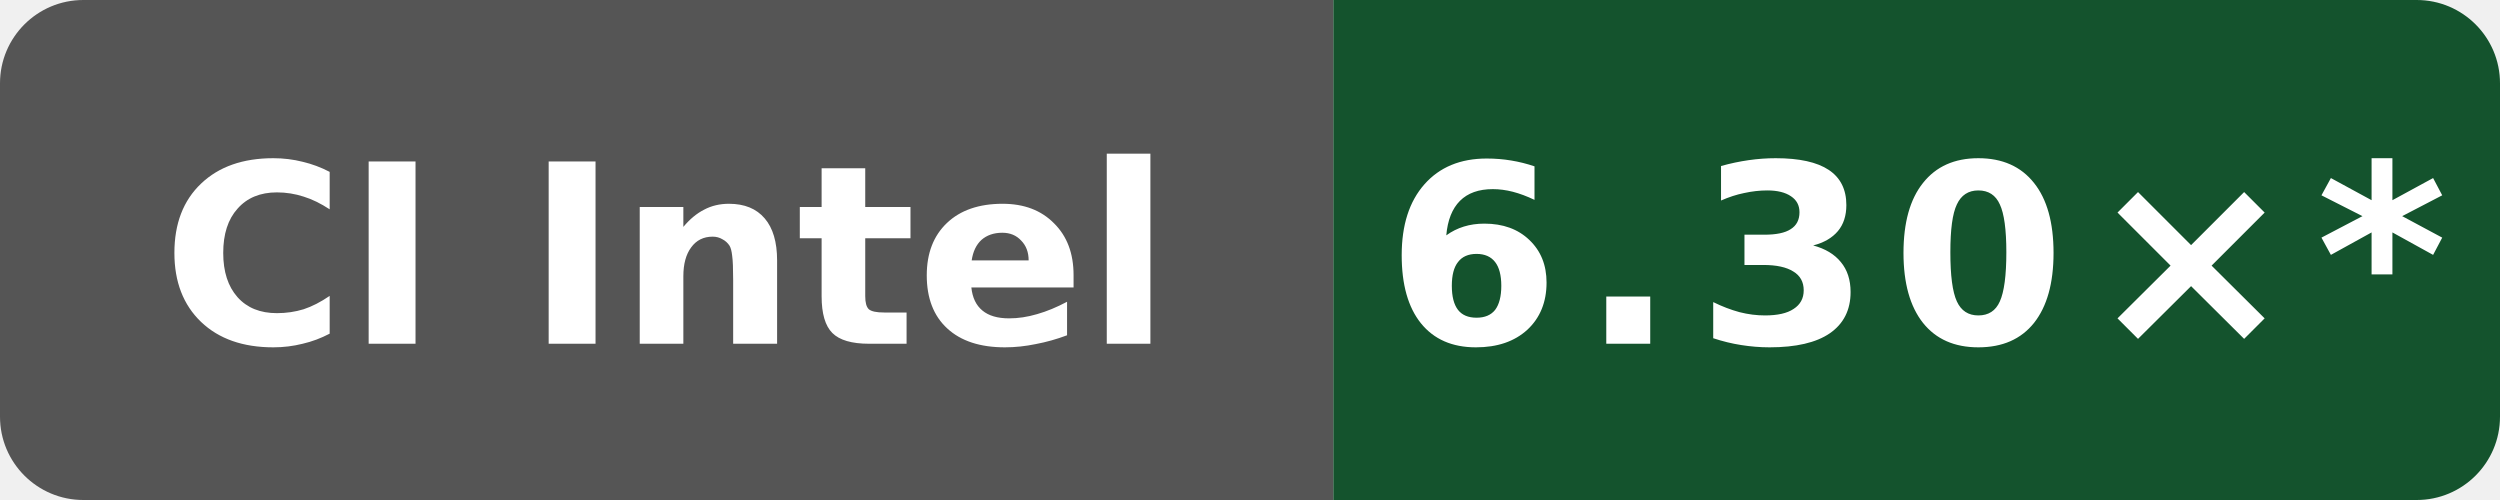
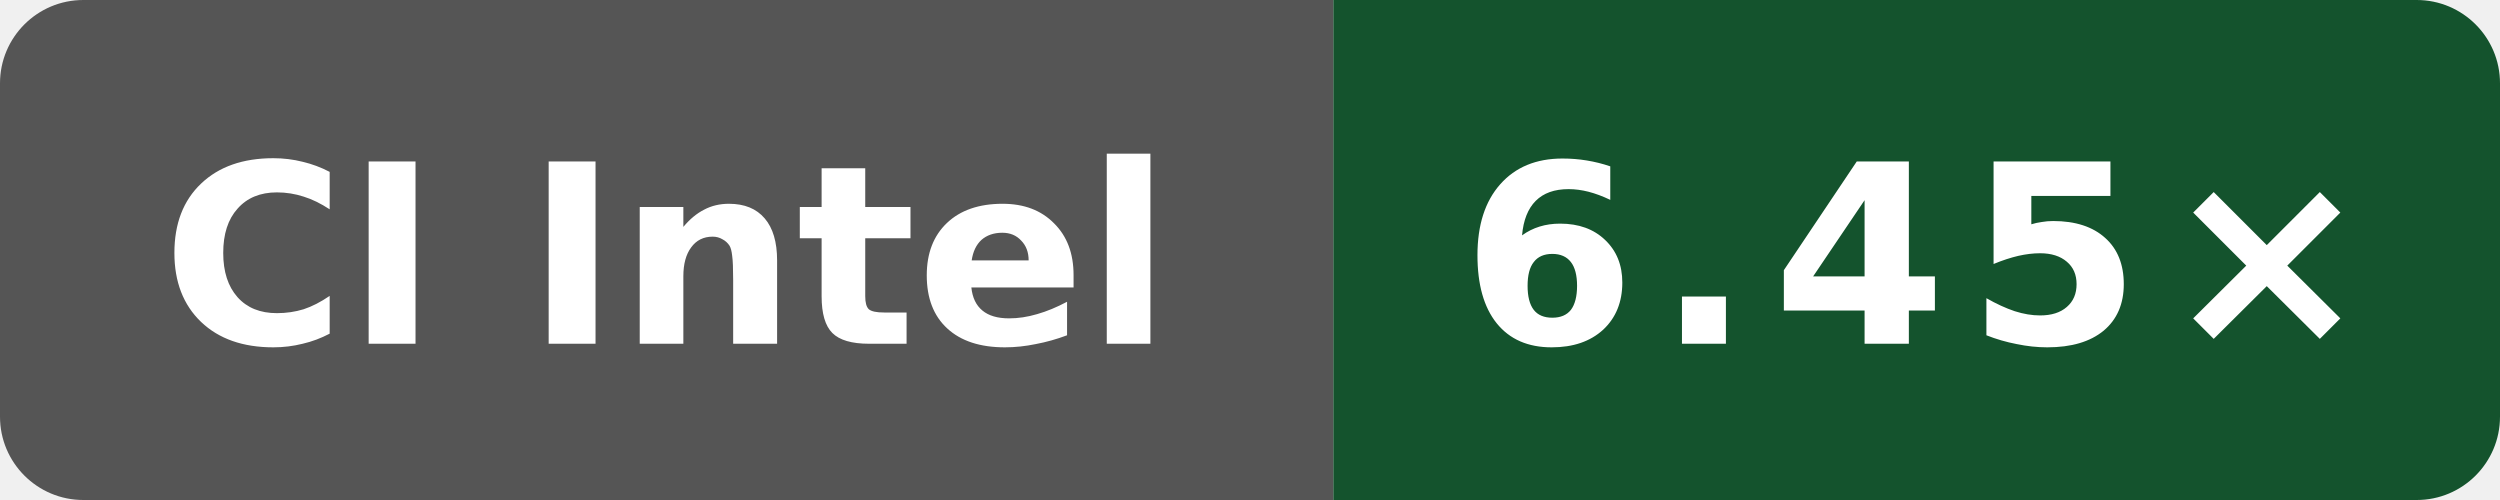
- <svg xmlns="http://www.w3.org/2000/svg" data-original-label="index-cpp compile-gcc; Intel(R) Xeon(R) 6975P-C; revision 4ff958f6fa4b8a4ac69f0cd4eb2a9fdf6d73b156" data-original-message="6.30×" width="120" height="24" viewBox="0 0 120 24" role="img" aria-label="index-cpp compile-gcc; Intel(R) Xeon(R) 6975P-C; revision 4ff958f6fa4b8a4ac69f0cd4eb2a9fdf6d73b156; measured 4ff958f6fa4b8a4ac69f0cd4eb2a9fdf6d73b156; 10 commits behind main: 6.30×*">
+ <svg xmlns="http://www.w3.org/2000/svg" data-original-label="index-cpp compile-gcc; Intel(R) Xeon(R) Platinum 8370C CPU @ 2.80GHz; revision fc7c4523cba2e80b1a19ce5f207866232b207872" data-original-message="6.45×" width="120" height="24" viewBox="0 0 120 24" role="img" aria-label="index-cpp compile-gcc; Intel(R) Xeon(R) Platinum 8370C CPU @ 2.80GHz; revision fc7c4523cba2e80b1a19ce5f207866232b207872; measured fc7c4523cba2e80b1a19ce5f207866232b207872; 8 commits behind main: 6.45×">
  <defs>
    <clipPath id="badge">
      <rect width="120" height="24" rx="4" />
    </clipPath>
  </defs>
  <g clip-path="url(#badge)">
    <rect width="64" height="24" fill="#555" />
    <rect x="64" width="56" height="24" fill="#14532d" />
  </g>
  <text x="32" y="16.5" fill="#fff" text-anchor="middle" font-family="Verdana,Geneva,DejaVu Sans,sans-serif" font-size="12" font-weight="700" textLength="52" lengthAdjust="spacingAndGlyphs">CI Intel</text>
-   <text x="92" y="16.5" fill="#fff" text-anchor="middle" font-family="Verdana,Geneva,DejaVu Sans,sans-serif" font-size="12" font-weight="700" letter-spacing="1" textLength="44" lengthAdjust="spacingAndGlyphs">6.30×*</text>
+   <text x="92" y="16.5" fill="#fff" text-anchor="middle" font-family="Verdana,Geneva,DejaVu Sans,sans-serif" font-size="12" font-weight="700" letter-spacing="1" textLength="39" lengthAdjust="spacingAndGlyphs">6.45×</text>
</svg>
